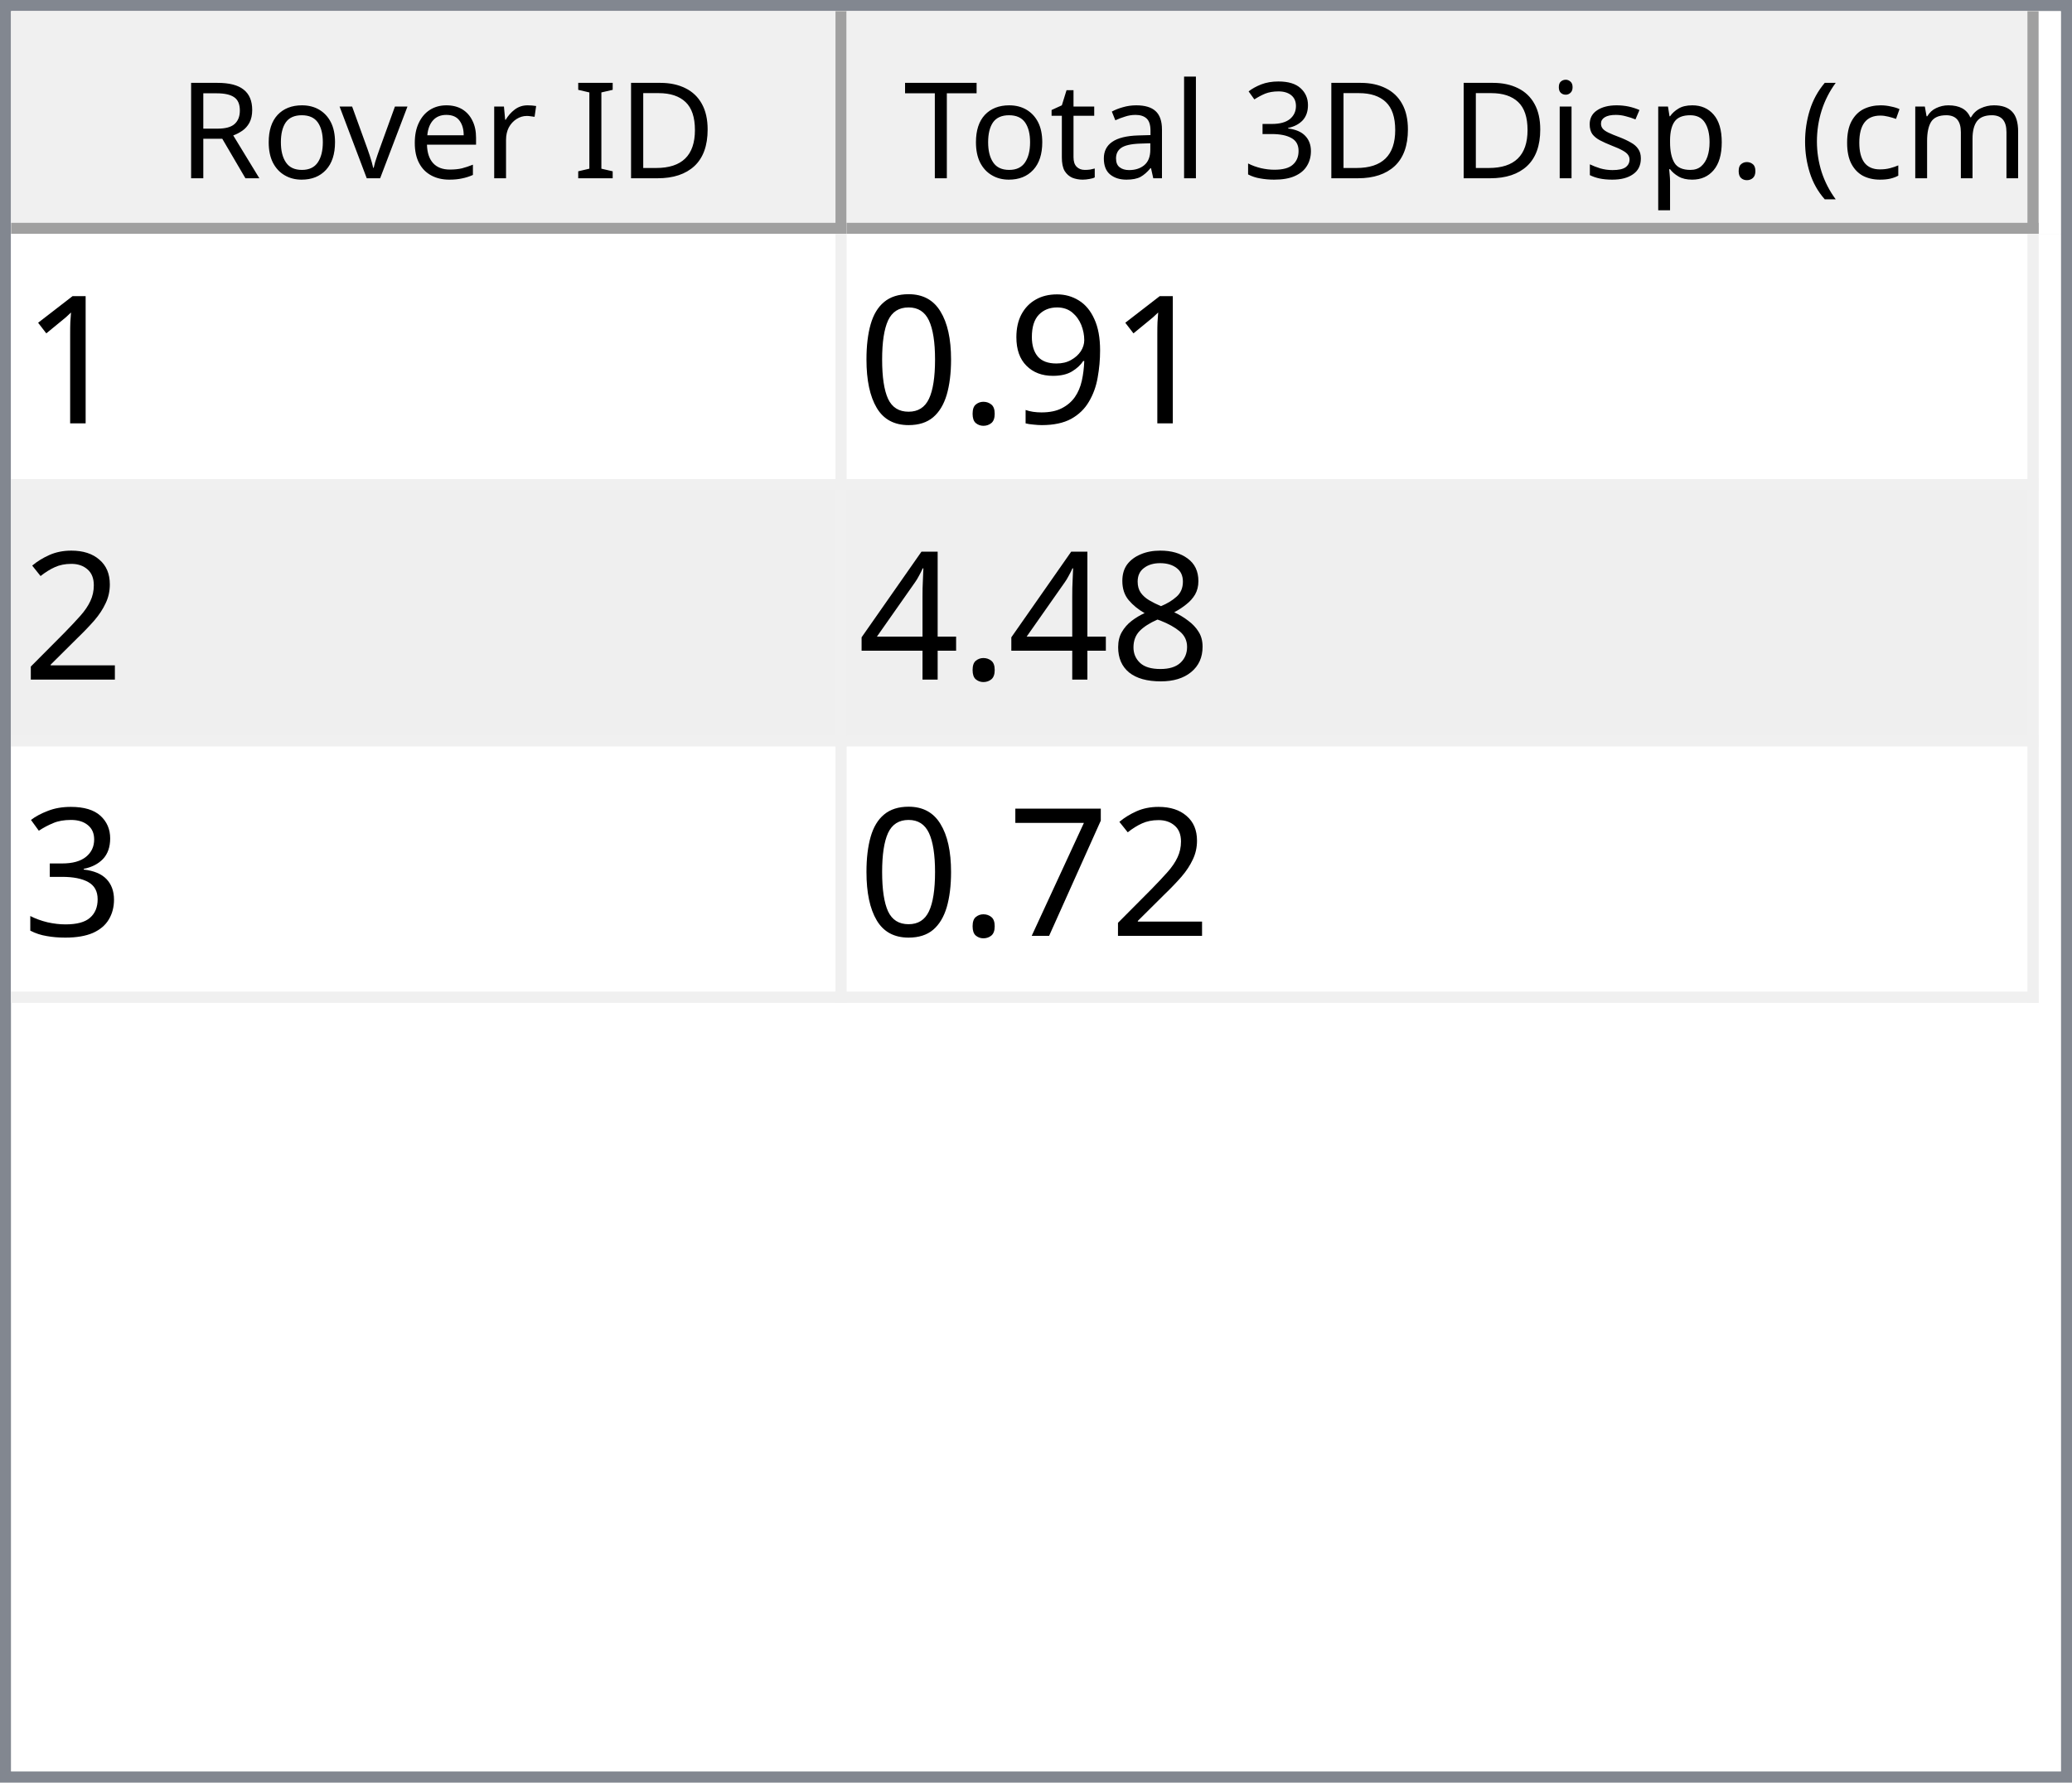
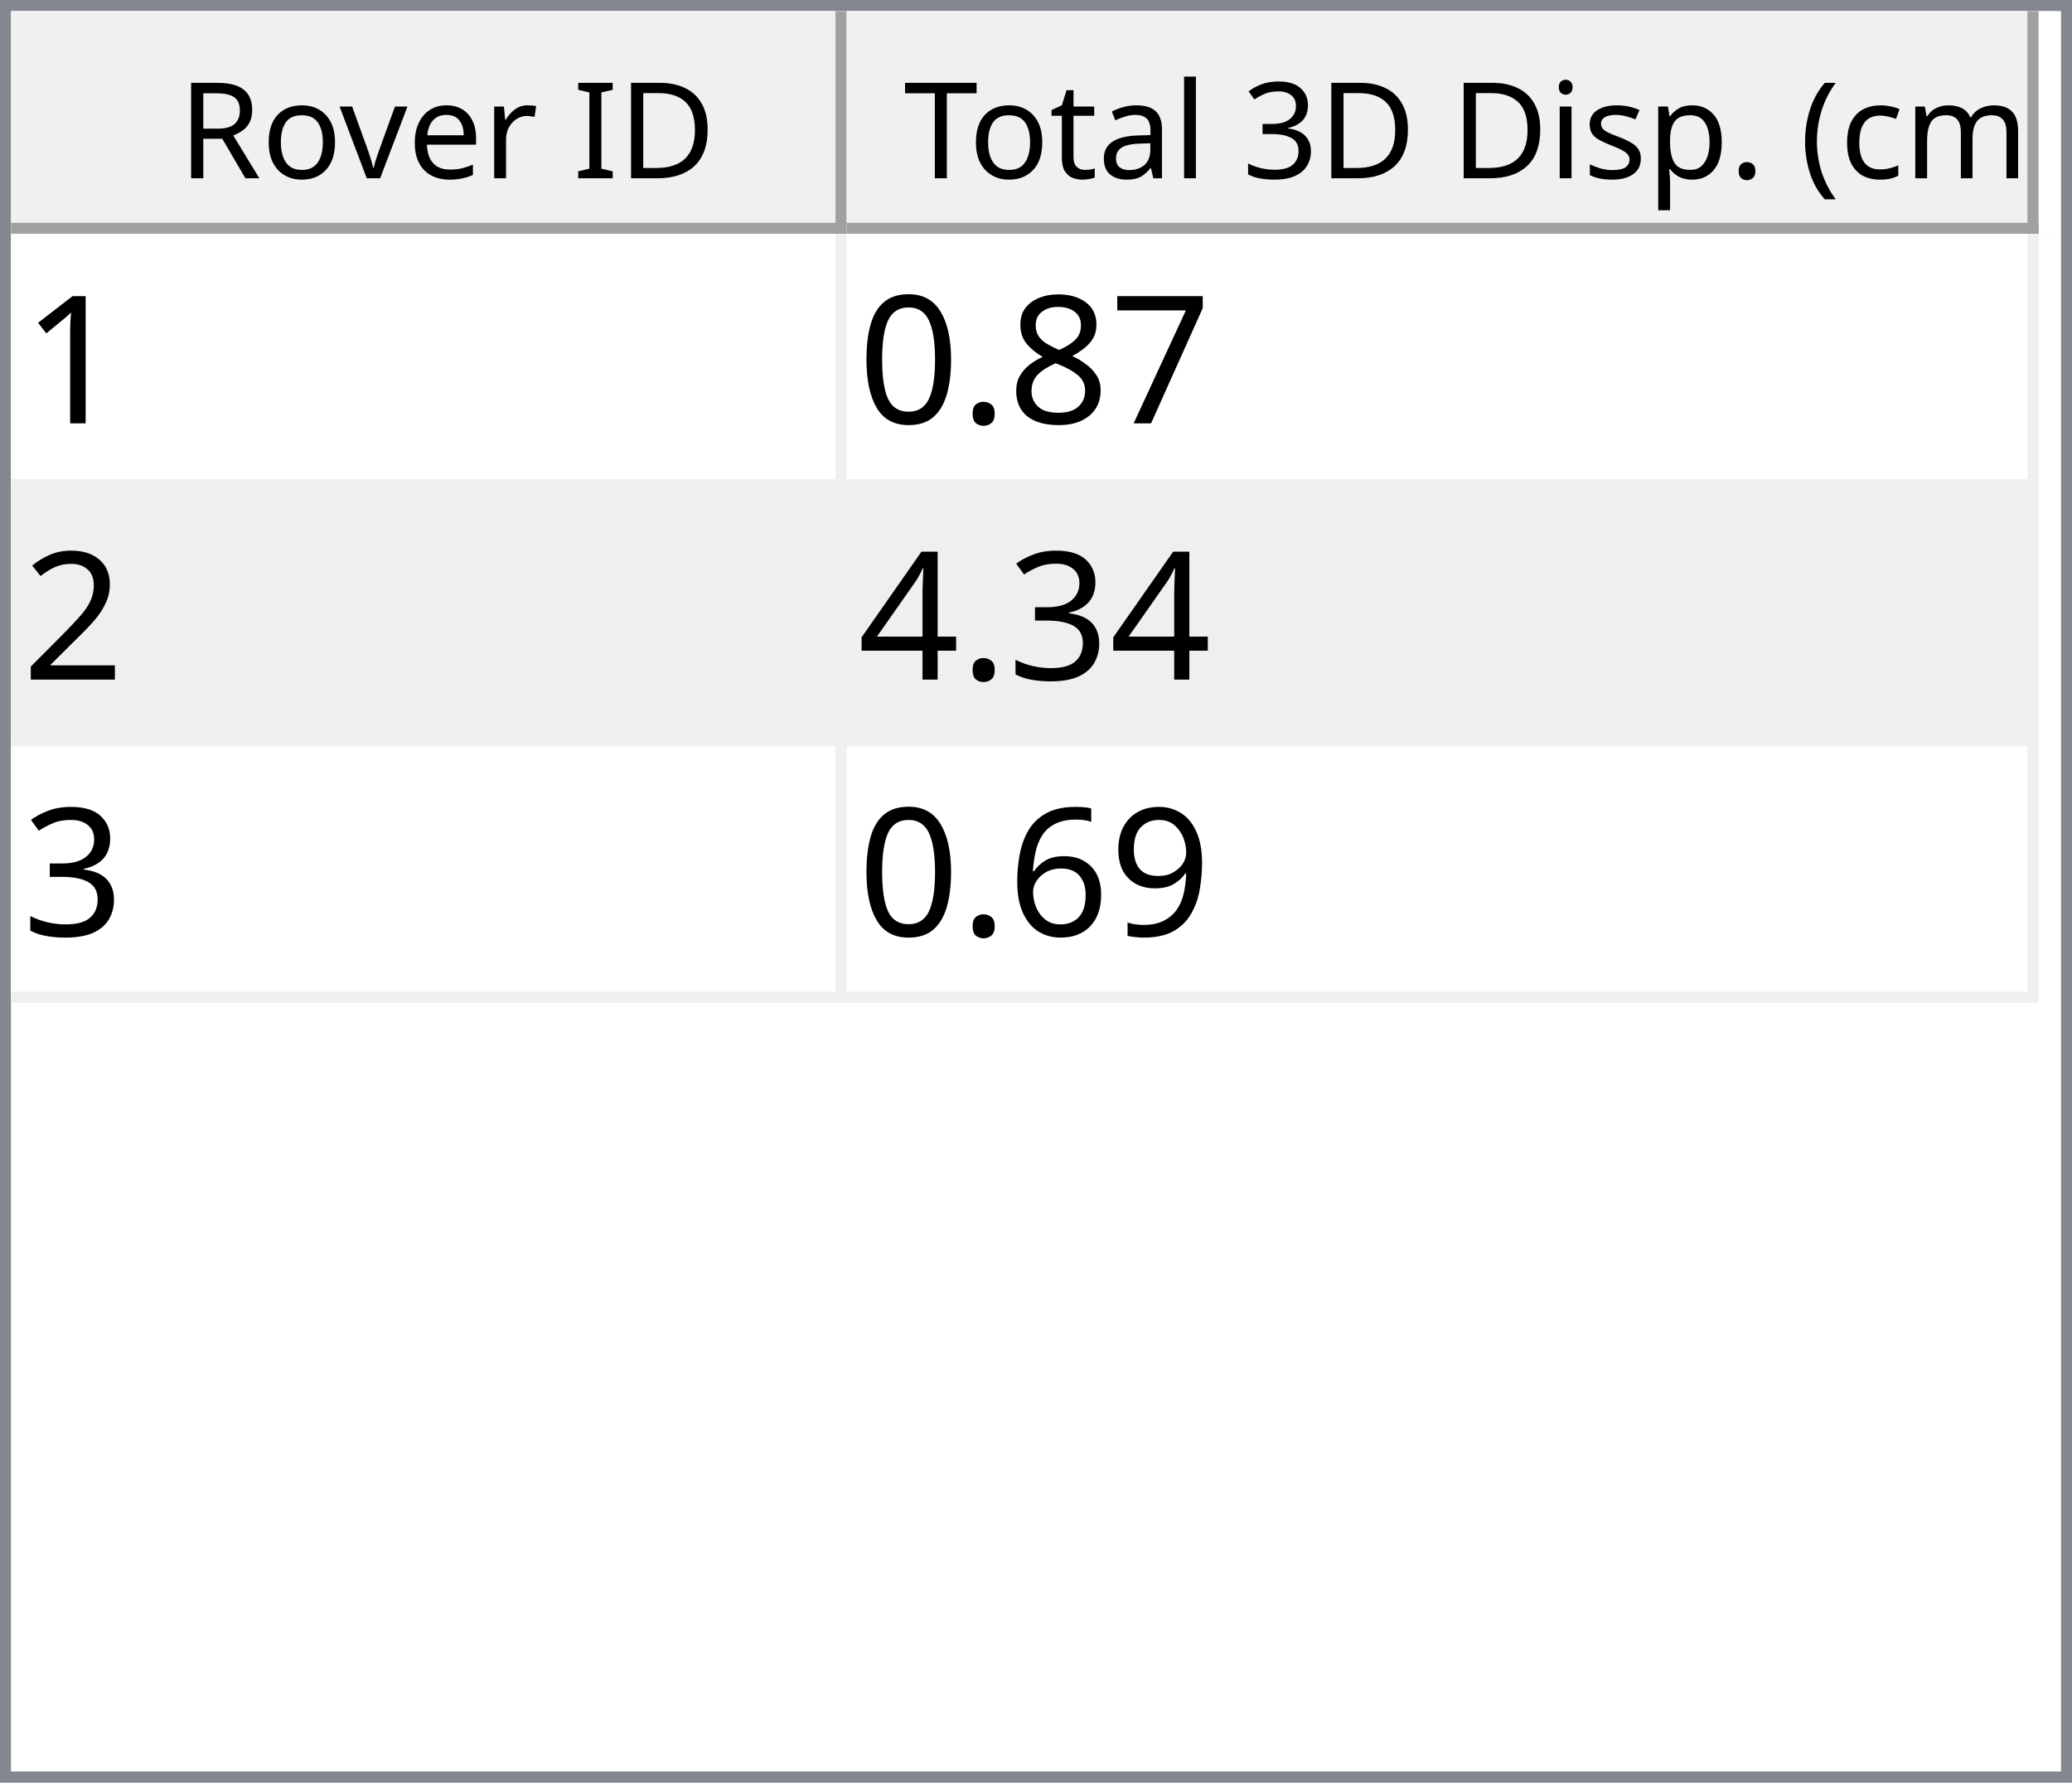
<svg xmlns="http://www.w3.org/2000/svg" style="fill-opacity:1; color-rendering:auto; color-interpolation:auto; text-rendering:auto; stroke:black; stroke-linecap:square; stroke-miterlimit:10; shape-rendering:auto; stroke-opacity:1; fill:black; stroke-dasharray:none; font-weight:normal; stroke-width:1; font-family:'Dialog'; font-style:normal; stroke-linejoin:miter; font-size:12px; stroke-dashoffset:0; image-rendering:auto;" width="186" height="160">
  <defs id="genericDefs" />
  <g>
    <defs id="defs1">
      <clipPath clipPathUnits="userSpaceOnUse" id="clipPath1">
        <path d="M0 0 L186 0 L186 160 L0 160 L0 0 Z" />
      </clipPath>
      <clipPath clipPathUnits="userSpaceOnUse" id="clipPath2">
        <path d="M0 0 L0 160 L186 160 L186 0 Z" />
      </clipPath>
      <clipPath clipPathUnits="userSpaceOnUse" id="clipPath3">
        <path d="M0 0 L0 20 L184 20 L184 0 Z" />
      </clipPath>
      <clipPath clipPathUnits="userSpaceOnUse" id="clipPath4">
        <path d="M0 0 L0 20 L75 20 L75 0 Z" />
      </clipPath>
      <clipPath clipPathUnits="userSpaceOnUse" id="clipPath5">
        <path d="M1 1 L1 19 L74 19 L74 1 Z" />
      </clipPath>
      <clipPath clipPathUnits="userSpaceOnUse" id="clipPath6">
        <path d="M0 0 L0 18 L73 18 L73 0 Z" />
      </clipPath>
      <clipPath clipPathUnits="userSpaceOnUse" id="clipPath7">
        <path d="M-0.5 -0.5 L-0.5 19.5 L74.5 19.5 L74.5 -0.5 Z" />
      </clipPath>
      <clipPath clipPathUnits="userSpaceOnUse" id="clipPath8">
        <path d="M0 0 L0 20 L107 20 L107 0 Z" />
      </clipPath>
      <clipPath clipPathUnits="userSpaceOnUse" id="clipPath9">
        <path d="M1 1 L1 19 L106 19 L106 1 Z" />
      </clipPath>
      <clipPath clipPathUnits="userSpaceOnUse" id="clipPath10">
        <path d="M0 0 L0 18 L105 18 L105 0 Z" />
      </clipPath>
      <clipPath clipPathUnits="userSpaceOnUse" id="clipPath11">
        <path d="M-0.5 -0.5 L-0.5 19.5 L106.5 19.5 L106.5 -0.5 Z" />
      </clipPath>
      <clipPath clipPathUnits="userSpaceOnUse" id="clipPath12">
        <path d="M0 0 L0 138 L184 138 L184 0 Z" />
      </clipPath>
      <clipPath clipPathUnits="userSpaceOnUse" id="clipPath13">
        <path d="M0 0 L0 69 L182 69 L182 0 Z" />
      </clipPath>
      <clipPath clipPathUnits="userSpaceOnUse" id="clipPath14">
        <path d="M-0.5 -0.5 L-0.5 68.5 L181.5 68.5 L181.5 -0.5 Z" />
      </clipPath>
      <clipPath clipPathUnits="userSpaceOnUse" id="clipPath15">
        <path d="M0 0 L0 22 L74 22 L74 0 Z" />
      </clipPath>
      <clipPath clipPathUnits="userSpaceOnUse" id="clipPath16">
        <path d="M0 0 L0 22 L106 22 L106 0 Z" />
      </clipPath>
      <font horiz-adv-x="64.551" id="font1">
        <font-face ascent="107.91" descent="25.098" units-per-em="100" style="font-style:normal; font-family:Segoe UI; font-weight:normal;" />
        <missing-glyph horiz-adv-x="64.551" d="M8.109 0 L8.109 68.266 L56.453 68.266 L56.453 0 L8.109 0 ZM15.328 7.234 L49.219 7.234 L49.219 61.031 L15.328 61.031 L15.328 7.234 Z" />
        <glyph unicode="D" horiz-adv-x="70.117" d="M9.188 0 L9.188 70.016 L28.516 70.016 Q65.531 70.016 65.531 35.891 Q65.531 19.672 55.25 9.836 Q44.969 0 27.734 0 L9.188 0 ZM17.391 62.594 L17.391 7.422 L27.828 7.422 Q41.609 7.422 49.273 14.797 Q56.938 22.172 56.938 35.688 Q56.938 62.594 28.328 62.594 L17.391 62.594 Z" />
        <glyph unicode="I" horiz-adv-x="26.611" d="M17.391 0 L9.188 0 L9.188 70.016 L17.391 70.016 L17.391 0 Z" />
        <glyph unicode=" " horiz-adv-x="27.393" d="" />
        <glyph unicode="r" horiz-adv-x="34.766" d="M34.188 41.891 Q32.078 43.5 28.125 43.5 Q23 43.5 19.555 38.672 Q16.109 33.844 16.109 25.484 L16.109 0 L8.109 0 L8.109 50 L16.109 50 L16.109 39.703 L16.312 39.703 Q18.016 44.969 21.531 47.922 Q25.047 50.875 29.391 50.875 Q32.516 50.875 34.188 50.203 L34.188 41.891 Z" />
        <glyph unicode="e" horiz-adv-x="52.295" d="M48.297 23 L12.984 23 Q13.188 14.656 17.484 10.109 Q21.781 5.562 29.297 5.562 Q37.75 5.562 44.828 11.141 L44.828 3.609 Q38.234 -1.172 27.391 -1.172 Q16.797 -1.172 10.742 5.641 Q4.688 12.453 4.688 24.812 Q4.688 36.469 11.305 43.82 Q17.922 51.172 27.734 51.172 Q37.547 51.172 42.922 44.828 Q48.297 38.484 48.297 27.203 L48.297 23 ZM40.094 29.781 Q40.047 36.719 36.75 40.578 Q33.453 44.438 27.594 44.438 Q21.922 44.438 17.969 40.383 Q14.016 36.328 13.094 29.781 L40.094 29.781 Z" />
        <glyph unicode="v" horiz-adv-x="47.9" d="M47.406 50 L27.484 0 L19.625 0 L0.688 50 L9.469 50 L22.172 13.672 Q23.578 9.672 23.922 6.688 L24.125 6.688 Q24.609 10.453 25.688 13.484 L38.969 50 L47.406 50 Z" />
        <glyph unicode="o" horiz-adv-x="58.594" d="M29 -1.172 Q17.922 -1.172 11.305 5.836 Q4.688 12.844 4.688 24.422 Q4.688 37.016 11.57 44.094 Q18.453 51.172 30.172 51.172 Q41.359 51.172 47.633 44.289 Q53.906 37.406 53.906 25.203 Q53.906 13.234 47.141 6.031 Q40.375 -1.172 29 -1.172 ZM29.594 44.438 Q21.875 44.438 17.383 39.188 Q12.891 33.938 12.891 24.703 Q12.891 15.828 17.43 10.695 Q21.969 5.562 29.594 5.562 Q37.359 5.562 41.531 10.594 Q45.703 15.625 45.703 24.906 Q45.703 34.281 41.531 39.359 Q37.359 44.438 29.594 44.438 Z" />
        <glyph unicode="R" horiz-adv-x="59.814" d="M59.375 0 L49.609 0 L37.891 19.625 Q36.281 22.359 34.766 24.289 Q33.25 26.219 31.664 27.438 Q30.078 28.656 28.25 29.219 Q26.422 29.781 24.125 29.781 L17.391 29.781 L17.391 0 L9.188 0 L9.188 70.016 L30.078 70.016 Q34.672 70.016 38.555 68.867 Q42.438 67.719 45.289 65.375 Q48.141 63.031 49.758 59.547 Q51.375 56.062 51.375 51.375 Q51.375 47.703 50.273 44.656 Q49.172 41.609 47.148 39.211 Q45.125 36.812 42.266 35.133 Q39.406 33.453 35.844 32.516 L35.844 32.328 Q37.594 31.547 38.891 30.547 Q40.188 29.547 41.359 28.18 Q42.531 26.812 43.68 25.078 Q44.828 23.344 46.234 21.047 L59.375 0 ZM17.391 62.594 L17.391 37.203 L28.516 37.203 Q31.594 37.203 34.203 38.133 Q36.812 39.062 38.719 40.797 Q40.625 42.531 41.703 45.047 Q42.781 47.562 42.781 50.688 Q42.781 56.297 39.141 59.445 Q35.5 62.594 28.609 62.594 L17.391 62.594 Z" />
        <glyph unicode=")" horiz-adv-x="30.176" d="M8.297 -15.922 L1.172 -15.922 Q16.406 2.344 16.406 26.812 Q16.406 51.469 1.078 70.016 L8.297 70.016 Q23.531 52.156 23.531 26.703 Q23.531 1.375 8.297 -15.922 Z" />
        <glyph unicode="m" horiz-adv-x="86.133" d="M79.109 0 L71.094 0 L71.094 28.719 Q71.094 37.016 68.531 40.727 Q65.969 44.438 59.906 44.438 Q54.781 44.438 51.195 39.75 Q47.609 35.062 47.609 28.516 L47.609 0 L39.594 0 L39.594 29.688 Q39.594 44.438 28.219 44.438 Q22.953 44.438 19.531 40.016 Q16.109 35.594 16.109 28.516 L16.109 0 L8.109 0 L8.109 50 L16.109 50 L16.109 42.094 L16.312 42.094 Q21.625 51.172 31.844 51.172 Q36.969 51.172 40.773 48.312 Q44.578 45.453 46 40.828 Q51.562 51.172 62.594 51.172 Q79.109 51.172 79.109 30.812 L79.109 0 Z" />
        <glyph unicode="c" horiz-adv-x="46.191" d="M42.188 2.297 Q36.422 -1.172 28.516 -1.172 Q17.828 -1.172 11.258 5.789 Q4.688 12.75 4.688 23.828 Q4.688 36.188 11.766 43.68 Q18.844 51.172 30.672 51.172 Q37.25 51.172 42.281 48.734 L42.281 40.531 Q36.719 44.438 30.375 44.438 Q22.703 44.438 17.797 38.945 Q12.891 33.453 12.891 24.516 Q12.891 15.719 17.508 10.641 Q22.125 5.562 29.891 5.562 Q36.422 5.562 42.188 9.906 L42.188 2.297 Z" />
        <glyph unicode="(" horiz-adv-x="30.176" d="M29.109 -15.922 L21.969 -15.922 Q6.844 1.375 6.844 26.703 Q6.844 52.156 21.969 70.016 L29.203 70.016 Q13.875 51.469 13.875 26.812 Q13.875 2.344 29.109 -15.922 Z" />
        <glyph unicode="." horiz-adv-x="21.68" d="M10.891 -1.078 Q8.641 -1.078 7.055 0.539 Q5.469 2.156 5.469 4.391 Q5.469 6.641 7.055 8.273 Q8.641 9.906 10.891 9.906 Q13.188 9.906 14.797 8.273 Q16.406 6.641 16.406 4.391 Q16.406 2.156 14.797 0.539 Q13.188 -1.078 10.891 -1.078 Z" />
        <glyph unicode="p" horiz-adv-x="58.789" d="M16.312 7.234 L16.109 7.234 L16.109 -23 L8.109 -23 L8.109 50 L16.109 50 L16.109 41.219 L16.312 41.219 Q22.219 51.172 33.594 51.172 Q43.266 51.172 48.688 44.461 Q54.109 37.75 54.109 26.469 Q54.109 13.922 48 6.375 Q41.891 -1.172 31.297 -1.172 Q21.578 -1.172 16.312 7.234 ZM16.109 27.391 L16.109 20.406 Q16.109 14.203 20.141 9.883 Q24.172 5.562 30.375 5.562 Q37.641 5.562 41.773 11.133 Q45.906 16.703 45.906 26.609 Q45.906 34.969 42.047 39.703 Q38.188 44.438 31.594 44.438 Q24.609 44.438 20.359 39.578 Q16.109 34.719 16.109 27.391 Z" />
        <glyph unicode="s" horiz-adv-x="42.432" d="M5.078 1.812 L5.078 10.406 Q11.625 5.562 19.484 5.562 Q30.031 5.562 30.031 12.594 Q30.031 14.594 29.125 15.992 Q28.219 17.391 26.68 18.461 Q25.141 19.531 23.07 20.383 Q21 21.234 18.609 22.172 Q15.281 23.484 12.766 24.828 Q10.25 26.172 8.57 27.859 Q6.891 29.547 6.031 31.695 Q5.172 33.844 5.172 36.719 Q5.172 40.234 6.789 42.945 Q8.406 45.656 11.086 47.484 Q13.766 49.312 17.211 50.242 Q20.656 51.172 24.312 51.172 Q30.812 51.172 35.938 48.922 L35.938 40.828 Q30.422 44.438 23.25 44.438 Q21 44.438 19.195 43.922 Q17.391 43.406 16.094 42.477 Q14.797 41.547 14.086 40.258 Q13.375 38.969 13.375 37.406 Q13.375 35.453 14.086 34.133 Q14.797 32.812 16.164 31.789 Q17.531 30.766 19.484 29.938 Q21.438 29.109 23.922 28.125 Q27.25 26.859 29.883 25.516 Q32.516 24.172 34.375 22.484 Q36.234 20.797 37.234 18.602 Q38.234 16.406 38.234 13.375 Q38.234 9.672 36.602 6.938 Q34.969 4.203 32.234 2.398 Q29.5 0.594 25.93 -0.289 Q22.359 -1.172 18.453 -1.172 Q10.75 -1.172 5.078 1.812 Z" />
        <glyph unicode="i" horiz-adv-x="24.219" d="M12.203 62.703 Q10.062 62.703 8.547 64.164 Q7.031 65.625 7.031 67.875 Q7.031 70.125 8.547 71.609 Q10.062 73.094 12.203 73.094 Q14.406 73.094 15.945 71.609 Q17.484 70.125 17.484 67.875 Q17.484 65.719 15.945 64.211 Q14.406 62.703 12.203 62.703 ZM16.109 0 L8.109 0 L8.109 50 L16.109 50 L16.109 0 Z" />
        <glyph unicode="3" horiz-adv-x="53.906" d="M46.531 19.828 Q46.531 15.094 44.75 11.211 Q42.969 7.328 39.719 4.57 Q36.469 1.812 31.93 0.297 Q27.391 -1.219 21.922 -1.219 Q11.922 -1.219 6 2.594 L6 11.188 Q13.094 5.609 22.219 5.609 Q25.875 5.609 28.828 6.539 Q31.781 7.469 33.906 9.227 Q36.031 10.984 37.18 13.477 Q38.328 15.969 38.328 19.094 Q38.328 32.812 18.797 32.812 L12.984 32.812 L12.984 39.594 L18.5 39.594 Q35.797 39.594 35.797 52.484 Q35.797 64.406 22.609 64.406 Q15.188 64.406 8.688 59.422 L8.688 67.188 Q15.375 71.188 24.609 71.188 Q29 71.188 32.57 69.969 Q36.141 68.75 38.68 66.555 Q41.219 64.359 42.609 61.281 Q44 58.203 44 54.5 Q44 40.672 30.031 36.719 L30.031 36.531 Q33.594 36.141 36.625 34.797 Q39.656 33.453 41.852 31.305 Q44.047 29.156 45.289 26.25 Q46.531 23.344 46.531 19.828 Z" />
        <glyph unicode="l" horiz-adv-x="24.219" d="M16.109 0 L8.109 0 L8.109 74.031 L16.109 74.031 L16.109 0 Z" />
        <glyph unicode="a" horiz-adv-x="50.879" d="M43.891 0 L35.891 0 L35.891 7.812 L35.688 7.812 Q30.469 -1.172 20.312 -1.172 Q12.844 -1.172 8.617 2.781 Q4.391 6.734 4.391 13.281 Q4.391 27.297 20.906 29.594 L35.891 31.688 Q35.891 44.438 25.594 44.438 Q16.547 44.438 9.281 38.281 L9.281 46.484 Q16.656 51.172 26.266 51.172 Q43.891 51.172 43.891 32.516 L43.891 0 ZM35.891 25.297 L23.828 23.641 Q18.266 22.859 15.43 20.875 Q12.594 18.891 12.594 13.875 Q12.594 10.203 15.211 7.883 Q17.828 5.562 22.172 5.562 Q28.125 5.562 32.008 9.742 Q35.891 13.922 35.891 20.312 L35.891 25.297 Z" />
        <glyph unicode="t" horiz-adv-x="33.887" d="M31.297 0.484 Q28.469 -1.078 23.828 -1.078 Q10.688 -1.078 10.688 13.578 L10.688 43.172 L2.094 43.172 L2.094 50 L10.688 50 L10.688 62.203 L18.703 64.797 L18.703 50 L31.297 50 L31.297 43.172 L18.703 43.172 L18.703 14.984 Q18.703 9.969 20.414 7.82 Q22.125 5.672 26.078 5.672 Q29.109 5.672 31.297 7.328 L31.297 0.484 Z" />
        <glyph unicode="T" horiz-adv-x="52.393" d="M50.594 62.594 L30.375 62.594 L30.375 0 L22.172 0 L22.172 62.594 L2 62.594 L2 70.016 L50.594 70.016 L50.594 62.594 Z" />
      </font>
      <font horiz-adv-x="75.0" id="font2">
        <font-face ascent="100.537" descent="21.973" units-per-em="100" style="font-style:normal; font-family:sans-serif; font-weight:normal;" />
        <missing-glyph horiz-adv-x="75.0" d="M12.5 0 L12.5 62.5 L62.5 62.5 L62.5 0 L12.5 0 ZM14.062 1.562 L60.938 1.562 L60.938 60.938 L14.062 60.938 L14.062 1.562 Z" />
        <glyph unicode="1" horiz-adv-x="55.615" d="M37.25 0 L28.469 0 L28.469 56 Q25.297 52.984 20.141 49.953 Q14.984 46.922 10.891 45.406 L10.891 53.906 Q18.266 57.375 23.781 62.305 Q29.297 67.234 31.594 71.875 L37.25 71.875 L37.25 0 Z" />
-         <glyph unicode="9" horiz-adv-x="55.615" d="M5.469 16.547 L13.922 17.328 Q14.984 11.375 18.016 8.688 Q21.047 6 25.781 6 Q29.828 6 32.883 7.859 Q35.938 9.719 37.891 12.82 Q39.844 15.922 41.164 21.195 Q42.484 26.469 42.484 31.938 Q42.484 32.516 42.438 33.688 Q39.797 29.5 35.234 26.883 Q30.672 24.266 25.344 24.266 Q16.453 24.266 10.305 30.711 Q4.156 37.156 4.156 47.703 Q4.156 58.594 10.578 65.234 Q17 71.875 26.656 71.875 Q33.641 71.875 39.43 68.117 Q45.219 64.359 48.219 57.398 Q51.219 50.438 51.219 37.25 Q51.219 23.531 48.242 15.406 Q45.266 7.281 39.383 3.031 Q33.5 -1.219 25.594 -1.219 Q17.188 -1.219 11.867 3.445 Q6.547 8.109 5.469 16.547 ZM41.453 48.141 Q41.453 55.719 37.43 60.156 Q33.406 64.594 27.734 64.594 Q21.875 64.594 17.531 59.812 Q13.188 55.031 13.188 47.406 Q13.188 40.578 17.312 36.305 Q21.438 32.031 27.484 32.031 Q33.594 32.031 37.523 36.305 Q41.453 40.578 41.453 48.141 Z" />
+         <glyph unicode="7" horiz-adv-x="55.615" d="M4.734 62.203 L4.734 70.656 L51.078 70.656 L51.078 63.812 Q44.234 56.547 37.523 44.484 Q30.812 32.422 27.156 19.672 Q24.516 10.688 23.781 0 L14.75 0 Q14.891 8.453 18.062 20.414 Q21.234 32.375 27.172 43.484 Q33.109 54.594 39.797 62.203 L4.734 62.203 Z" />
+         <glyph unicode="8" horiz-adv-x="55.615" d="M17.672 38.812 Q12.203 40.828 9.57 44.539 Q6.938 48.25 6.938 53.422 Q6.938 61.234 12.555 66.555 Q18.172 71.875 27.484 71.875 Q36.859 71.875 42.578 66.43 Q48.297 60.984 48.297 53.172 Q48.297 48.188 45.68 44.508 Q43.062 40.828 37.75 38.812 Q44.344 36.672 47.781 31.883 Q51.219 27.094 51.219 20.453 Q51.219 11.281 44.727 5.031 Q38.234 -1.219 27.641 -1.219 Q17.047 -1.219 10.547 5.055 Q4.047 11.328 4.047 20.703 Q4.047 27.688 7.594 32.398 Q11.141 37.109 17.672 38.812 ZM15.922 53.719 Q15.922 48.641 19.195 45.414 Q22.469 42.188 27.688 42.188 Q32.766 42.188 36.016 45.383 Q39.266 48.578 39.266 53.219 Q39.266 58.062 35.914 61.359 Q32.562 64.656 27.594 64.656 Q22.562 64.656 19.242 61.43 Q15.922 58.203 15.922 53.719 ZM13.094 20.656 Q13.094 16.891 14.875 13.375 Q16.656 9.859 20.172 7.93 Q23.688 6 27.734 6 Q34.031 6 38.133 10.055 Q42.234 14.109 42.234 20.359 Q42.234 26.703 38.016 30.859 Q33.797 35.016 27.438 35.016 Q21.234 35.016 17.164 30.914 Q13.094 26.812 13.094 20.656 Z" />
        <glyph unicode="." horiz-adv-x="27.783" d="M9.078 0 L9.078 10.016 L19.094 10.016 L19.094 0 L9.078 0 Z" />
        <glyph unicode="0" horiz-adv-x="55.615" d="M4.156 35.297 Q4.156 48 6.766 55.742 Q9.375 63.484 14.523 67.68 Q19.672 71.875 27.484 71.875 Q33.25 71.875 37.594 69.555 Q41.938 67.234 44.773 62.867 Q47.609 58.5 49.219 52.227 Q50.828 45.953 50.828 35.297 Q50.828 22.703 48.242 14.969 Q45.656 7.234 40.508 3.008 Q35.359 -1.219 27.484 -1.219 Q17.141 -1.219 11.234 6.203 Q4.156 15.141 4.156 35.297 ZM13.188 35.297 Q13.188 17.672 17.312 11.836 Q21.438 6 27.484 6 Q33.547 6 37.672 11.859 Q41.797 17.719 41.797 35.297 Q41.797 52.984 37.672 58.789 Q33.547 64.594 27.391 64.594 Q21.344 64.594 17.719 59.469 Q13.188 52.938 13.188 35.297 Z" />
        <glyph unicode="2" horiz-adv-x="55.615" d="M50.344 8.453 L50.344 0 L3.031 0 Q2.938 3.172 4.047 6.109 Q5.859 10.938 9.836 15.625 Q13.812 20.312 21.344 26.469 Q33.016 36.031 37.117 41.625 Q41.219 47.219 41.219 52.203 Q41.219 57.422 37.477 61.008 Q33.734 64.594 27.734 64.594 Q21.391 64.594 17.578 60.789 Q13.766 56.984 13.719 50.25 L4.688 51.172 Q5.609 61.281 11.664 66.578 Q17.719 71.875 27.938 71.875 Q38.234 71.875 44.242 66.164 Q50.25 60.453 50.25 52 Q50.25 47.703 48.492 43.555 Q46.734 39.406 42.656 34.812 Q38.578 30.219 29.109 22.219 Q21.188 15.578 18.945 13.211 Q16.703 10.844 15.234 8.453 L50.344 8.453 Z" />
-         <glyph unicode="8" horiz-adv-x="55.615" d="M17.672 38.812 Q12.203 40.828 9.57 44.539 Q6.938 48.25 6.938 53.422 Q6.938 61.234 12.555 66.555 Q18.172 71.875 27.484 71.875 Q36.859 71.875 42.578 66.43 Q48.297 60.984 48.297 53.172 Q48.297 48.188 45.68 44.508 Q43.062 40.828 37.75 38.812 Q44.344 36.672 47.781 31.883 Q51.219 27.094 51.219 20.453 Q51.219 11.281 44.727 5.031 Q38.234 -1.219 27.641 -1.219 Q17.047 -1.219 10.547 5.055 Q4.047 11.328 4.047 20.703 Q4.047 27.688 7.594 32.398 Q11.141 37.109 17.672 38.812 ZM15.922 53.719 Q15.922 48.641 19.195 45.414 Q22.469 42.188 27.688 42.188 Q32.766 42.188 36.016 45.383 Q39.266 48.578 39.266 53.219 Q39.266 58.062 35.914 61.359 Q32.562 64.656 27.594 64.656 Q22.562 64.656 19.242 61.43 Q15.922 58.203 15.922 53.719 ZM13.094 20.656 Q13.094 16.891 14.875 13.375 Q16.656 9.859 20.172 7.93 Q23.688 6 27.734 6 Q34.031 6 38.133 10.055 Q42.234 14.109 42.234 20.359 Q42.234 26.703 38.016 30.859 Q33.797 35.016 27.438 35.016 Q21.234 35.016 17.164 30.914 Q13.094 26.812 13.094 20.656 Z" />
+         <glyph unicode="3" horiz-adv-x="55.615" d="M4.203 18.891 L12.984 20.062 Q14.5 12.594 18.141 9.297 Q21.781 6 27 6 Q33.203 6 37.477 10.297 Q41.75 14.594 41.75 20.953 Q41.75 27 37.797 30.93 Q33.844 34.859 27.734 34.859 Q25.25 34.859 21.531 33.891 L22.516 41.609 Q23.391 41.5 23.922 41.5 Q29.547 41.5 34.039 44.43 Q38.531 47.359 38.531 53.469 Q38.531 58.297 35.258 61.477 Q31.984 64.656 26.812 64.656 Q21.688 64.656 18.266 61.43 Q14.844 58.203 13.875 51.766 L5.078 53.328 Q6.688 62.156 12.398 67.016 Q18.109 71.875 26.609 71.875 Q32.469 71.875 37.398 69.359 Q42.328 66.844 44.945 62.5 Q47.562 58.156 47.562 53.266 Q47.562 48.641 45.07 44.828 Q42.578 41.016 37.703 38.766 Q44.047 37.312 47.562 32.695 Q51.078 28.078 51.078 21.141 Q51.078 11.766 44.242 5.25 Q37.406 -1.266 26.953 -1.266 Q17.531 -1.266 11.305 4.352 Q5.078 9.969 4.203 18.891 Z" />
        <glyph unicode="4" horiz-adv-x="55.615" d="M32.328 0 L32.328 17.141 L1.266 17.141 L1.266 25.203 L33.938 71.578 L41.109 71.578 L41.109 25.203 L50.781 25.203 L50.781 17.141 L41.109 17.141 L41.109 0 L32.328 0 ZM32.328 25.203 L32.328 57.469 L9.906 25.203 L32.328 25.203 Z" />
-         <glyph unicode="3" horiz-adv-x="55.615" d="M4.203 18.891 L12.984 20.062 Q14.5 12.594 18.141 9.297 Q21.781 6 27 6 Q33.203 6 37.477 10.297 Q41.75 14.594 41.75 20.953 Q41.75 27 37.797 30.93 Q33.844 34.859 27.734 34.859 Q25.25 34.859 21.531 33.891 L22.516 41.609 Q23.391 41.5 23.922 41.5 Q29.547 41.5 34.039 44.43 Q38.531 47.359 38.531 53.469 Q38.531 58.297 35.258 61.477 Q31.984 64.656 26.812 64.656 Q21.688 64.656 18.266 61.43 Q14.844 58.203 13.875 51.766 L5.078 53.328 Q6.688 62.156 12.398 67.016 Q18.109 71.875 26.609 71.875 Q32.469 71.875 37.398 69.359 Q42.328 66.844 44.945 62.5 Q47.562 58.156 47.562 53.266 Q47.562 48.641 45.07 44.828 Q42.578 41.016 37.703 38.766 Q44.047 37.312 47.562 32.695 Q51.078 28.078 51.078 21.141 Q51.078 11.766 44.242 5.25 Q37.406 -1.266 26.953 -1.266 Q17.531 -1.266 11.305 4.352 Q5.078 9.969 4.203 18.891 Z" />
-         <glyph unicode="7" horiz-adv-x="55.615" d="M4.734 62.203 L4.734 70.656 L51.078 70.656 L51.078 63.812 Q44.234 56.547 37.523 44.484 Q30.812 32.422 27.156 19.672 Q24.516 10.688 23.781 0 L14.75 0 Q14.891 8.453 18.062 20.414 Q21.234 32.375 27.172 43.484 Q33.109 54.594 39.797 62.203 L4.734 62.203 Z" />
+         <glyph unicode="9" horiz-adv-x="55.615" d="M5.469 16.547 L13.922 17.328 Q14.984 11.375 18.016 8.688 Q21.047 6 25.781 6 Q29.828 6 32.883 7.859 Q35.938 9.719 37.891 12.82 Q39.844 15.922 41.164 21.195 Q42.484 26.469 42.484 31.938 Q42.484 32.516 42.438 33.688 Q39.797 29.5 35.234 26.883 Q30.672 24.266 25.344 24.266 Q16.453 24.266 10.305 30.711 Q4.156 37.156 4.156 47.703 Q4.156 58.594 10.578 65.234 Q17 71.875 26.656 71.875 Q33.641 71.875 39.43 68.117 Q45.219 64.359 48.219 57.398 Q51.219 50.438 51.219 37.25 Q51.219 23.531 48.242 15.406 Q45.266 7.281 39.383 3.031 Q33.5 -1.219 25.594 -1.219 Q17.188 -1.219 11.867 3.445 Q6.547 8.109 5.469 16.547 ZM41.453 48.141 Q41.453 55.719 37.43 60.156 Q33.406 64.594 27.734 64.594 Q21.875 64.594 17.531 59.812 Q13.188 55.031 13.188 47.406 Q13.188 40.578 17.312 36.305 Q21.438 32.031 27.484 32.031 Q33.594 32.031 37.523 36.305 Q41.453 40.578 41.453 48.141 Z" />
+         <glyph unicode="6" horiz-adv-x="55.615" d="M49.75 54.047 L41.016 53.375 Q39.844 58.547 37.703 60.891 Q34.125 64.656 28.906 64.656 Q24.703 64.656 21.531 62.312 Q17.391 59.281 14.992 53.469 Q12.594 47.656 12.5 36.922 Q15.672 41.75 20.266 44.094 Q24.859 46.438 29.891 46.438 Q38.672 46.438 44.852 39.969 Q51.031 33.5 51.031 23.25 Q51.031 16.5 48.125 10.719 Q45.219 4.938 40.141 1.859 Q35.062 -1.219 28.609 -1.219 Q17.625 -1.219 10.695 6.859 Q3.766 14.938 3.766 33.5 Q3.766 54.25 11.422 63.672 Q18.109 71.875 29.438 71.875 Q37.891 71.875 43.289 67.141 Q48.688 62.406 49.75 54.047 ZM13.875 23.188 Q13.875 18.656 15.797 14.508 Q17.719 10.359 21.188 8.18 Q24.656 6 28.469 6 Q34.031 6 38.039 10.492 Q42.047 14.984 42.047 22.703 Q42.047 30.125 38.086 34.398 Q34.125 38.672 28.125 38.672 Q22.172 38.672 18.023 34.398 Q13.875 30.125 13.875 23.188 Z" />
      </font>
    </defs>
    <g style="fill:white; stroke:white;">
      <rect x="0" y="0" width="186" style="clip-path:url(#clipPath1); stroke:none;" height="160" />
    </g>
    <g style="fill:white; text-rendering:optimizeSpeed; color-rendering:optimizeSpeed; image-rendering:optimizeSpeed; shape-rendering:crispEdges; stroke:white; color-interpolation:sRGB;">
      <rect x="0" width="186" height="160" y="0" style="stroke:none;" />
      <path style="stroke:none;" d="M0 160 L186 160 L186 0 L0 0 Z" />
    </g>
    <g style="fill:rgb(240,240,240); font-family:'Segoe UI'; stroke:rgb(240,240,240);">
      <rect x="0" y="0" width="186" style="clip-path:url(#clipPath2); stroke:none;" height="160" />
    </g>
    <g style="fill:rgb(130,135,144); font-family:'Segoe UI'; stroke:rgb(130,135,144);">
      <path d="M0 0 L186 0 L186 160 L0 160 L0 0 ZM1 1 L185 1 L185 159 L1 159 L1 1 Z" style="fill-rule:evenodd; clip-path:url(#clipPath2); stroke:none;" />
    </g>
    <g style="fill:white; font-family:'Segoe UI'; stroke:white;" transform="translate(1,1)">
      <rect x="0" y="0" width="184" style="clip-path:url(#clipPath3); stroke:none;" height="20" />
    </g>
    <g style="fill:rgb(240,240,240); font-family:'Segoe UI'; stroke:rgb(240,240,240);" transform="translate(1,1)">
      <rect x="0" y="0" width="75" style="clip-path:url(#clipPath4); stroke:none;" height="20" />
    </g>
    <g style="font-family:'Segoe UI';" transform="translate(2,2)">
      <text x="14" xml:space="preserve" y="14" style="clip-path:url(#clipPath6); stroke:none;">Rover ID</text>
    </g>
    <g style="fill:rgb(160,160,160); font-family:'Segoe UI'; stroke:rgb(160,160,160); stroke-linejoin:bevel;" transform="translate(1.5,1.5)">
      <line x1="74" x2="74" y1="0" style="fill:none; clip-path:url(#clipPath7);" y2="19" />
    </g>
    <g style="fill:rgb(160,160,160); font-family:'Segoe UI'; stroke:rgb(160,160,160); stroke-linejoin:bevel;" transform="matrix(1,0,0,1,1,1) translate(0.5,0.5)">
      <line x1="0" x2="74" y1="19" style="fill:none; clip-path:url(#clipPath7);" y2="19" />
    </g>
    <g style="fill:rgb(240,240,240); font-family:'Segoe UI'; stroke:rgb(240,240,240);" transform="translate(76,1)">
      <rect x="0" y="0" width="107" style="clip-path:url(#clipPath8); stroke:none;" height="20" />
    </g>
    <g style="font-family:'Segoe UI';" transform="translate(77,2)">
      <text x="1" xml:space="preserve" y="14" style="clip-path:url(#clipPath10); stroke:none;"> Total 3D Disp. (cm)</text>
    </g>
    <g style="fill:rgb(160,160,160); font-family:'Segoe UI'; stroke:rgb(160,160,160); stroke-linejoin:bevel;" transform="translate(76.5,1.5)">
      <line x1="106" x2="106" y1="0" style="fill:none; clip-path:url(#clipPath11);" y2="19" />
    </g>
    <g style="fill:rgb(160,160,160); font-family:'Segoe UI'; stroke:rgb(160,160,160); stroke-linejoin:bevel;" transform="matrix(1,0,0,1,76,1) translate(0.5,0.5)">
      <line x1="0" x2="106" y1="19" style="fill:none; clip-path:url(#clipPath11);" y2="19" />
    </g>
    <g style="fill:white; font-family:'Segoe UI'; stroke:white;" transform="translate(1,21)">
      <rect x="0" y="0" width="184" style="clip-path:url(#clipPath12); stroke:none;" height="138" />
    </g>
    <g style="fill:rgb(240,240,240); font-size:16px; font-family:sans-serif; stroke:rgb(240,240,240);" transform="translate(1,21)">
      <rect x="0" y="0" width="182" style="clip-path:url(#clipPath13); stroke:none;" height="69" />
      <line transform="translate(0.5,0.5)" x1="0" x2="181" y1="22" style="clip-path:url(#clipPath14); fill:none; stroke-linejoin:bevel;" y2="22" />
    </g>
    <g transform="matrix(1,0,0,1,1,21) translate(0.5,0.5)" style="fill:rgb(240,240,240); font-size:16px; font-family:sans-serif; stroke:rgb(240,240,240); stroke-linejoin:bevel;">
      <line x1="0" x2="181" y1="45" style="fill:none; clip-path:url(#clipPath14);" y2="45" />
    </g>
    <g transform="matrix(1,0,0,1,1,21) translate(0.5,0.5)" style="fill:rgb(240,240,240); font-size:16px; font-family:sans-serif; stroke:rgb(240,240,240); stroke-linejoin:bevel;">
      <line x1="0" x2="181" y1="68" style="fill:none; clip-path:url(#clipPath14);" y2="68" />
    </g>
    <g transform="matrix(1,0,0,1,1,21) translate(0.5,0.5)" style="fill:rgb(240,240,240); font-size:16px; font-family:sans-serif; stroke:rgb(240,240,240); stroke-linejoin:bevel;">
      <line x1="74" x2="74" y1="0" style="fill:none; clip-path:url(#clipPath14);" y2="68" />
    </g>
    <g transform="matrix(1,0,0,1,1,21) translate(0.5,0.5)" style="fill:rgb(240,240,240); font-size:16px; font-family:sans-serif; stroke:rgb(240,240,240); stroke-linejoin:bevel;">
      <line x1="181" x2="181" y1="0" style="fill:none; clip-path:url(#clipPath14);" y2="68" />
    </g>
    <g style="fill:white; font-size:16px; font-family:sans-serif; stroke:white;" transform="matrix(1,0,0,1,1,21)">
      <rect x="0" y="0" width="74" style="clip-path:url(#clipPath15); stroke:none;" height="22" />
      <text x="1" y="17" style="fill:black; clip-path:url(#clipPath15); stroke:none;" xml:space="preserve">1</text>
    </g>
    <g style="fill:white; font-size:16px; font-family:sans-serif; stroke:white;" transform="matrix(1,0,0,1,1,21) translate(75,0)">
      <rect x="0" y="0" width="106" style="clip-path:url(#clipPath16); stroke:none;" height="22" />
-       <text x="1" y="17" style="fill:black; clip-path:url(#clipPath16); stroke:none;" xml:space="preserve">0.91</text>
+       <text x="1" y="17" style="fill:black; clip-path:url(#clipPath16); stroke:none;" xml:space="preserve">0.87</text>
    </g>
    <g style="fill:rgb(239,239,239); font-size:16px; font-family:sans-serif; stroke:rgb(239,239,239);" transform="matrix(1,0,0,1,1,21) translate(0,23)">
      <rect x="0" y="0" width="74" style="clip-path:url(#clipPath15); stroke:none;" height="22" />
      <text x="1" y="17" style="fill:black; clip-path:url(#clipPath15); stroke:none;" xml:space="preserve">2</text>
    </g>
    <g style="fill:rgb(239,239,239); font-size:16px; font-family:sans-serif; stroke:rgb(239,239,239);" transform="matrix(1,0,0,1,1,21) translate(75,23)">
      <rect x="0" y="0" width="106" style="clip-path:url(#clipPath16); stroke:none;" height="22" />
-       <text x="1" y="17" style="fill:black; clip-path:url(#clipPath16); stroke:none;" xml:space="preserve">4.48</text>
+       <text x="1" y="17" style="fill:black; clip-path:url(#clipPath16); stroke:none;" xml:space="preserve">4.34</text>
    </g>
    <g style="fill:white; font-size:16px; font-family:sans-serif; stroke:white;" transform="matrix(1,0,0,1,1,21) translate(0,46)">
      <rect x="0" y="0" width="74" style="clip-path:url(#clipPath15); stroke:none;" height="22" />
      <text x="1" y="17" style="fill:black; clip-path:url(#clipPath15); stroke:none;" xml:space="preserve">3</text>
    </g>
    <g style="fill:white; font-size:16px; font-family:sans-serif; stroke:white;" transform="matrix(1,0,0,1,1,21) translate(75,46)">
      <rect x="0" y="0" width="106" style="clip-path:url(#clipPath16); stroke:none;" height="22" />
-       <text x="1" y="17" style="fill:black; clip-path:url(#clipPath16); stroke:none;" xml:space="preserve">0.72</text>
+       <text x="1" y="17" style="fill:black; clip-path:url(#clipPath16); stroke:none;" xml:space="preserve">0.69</text>
    </g>
  </g>
</svg>
